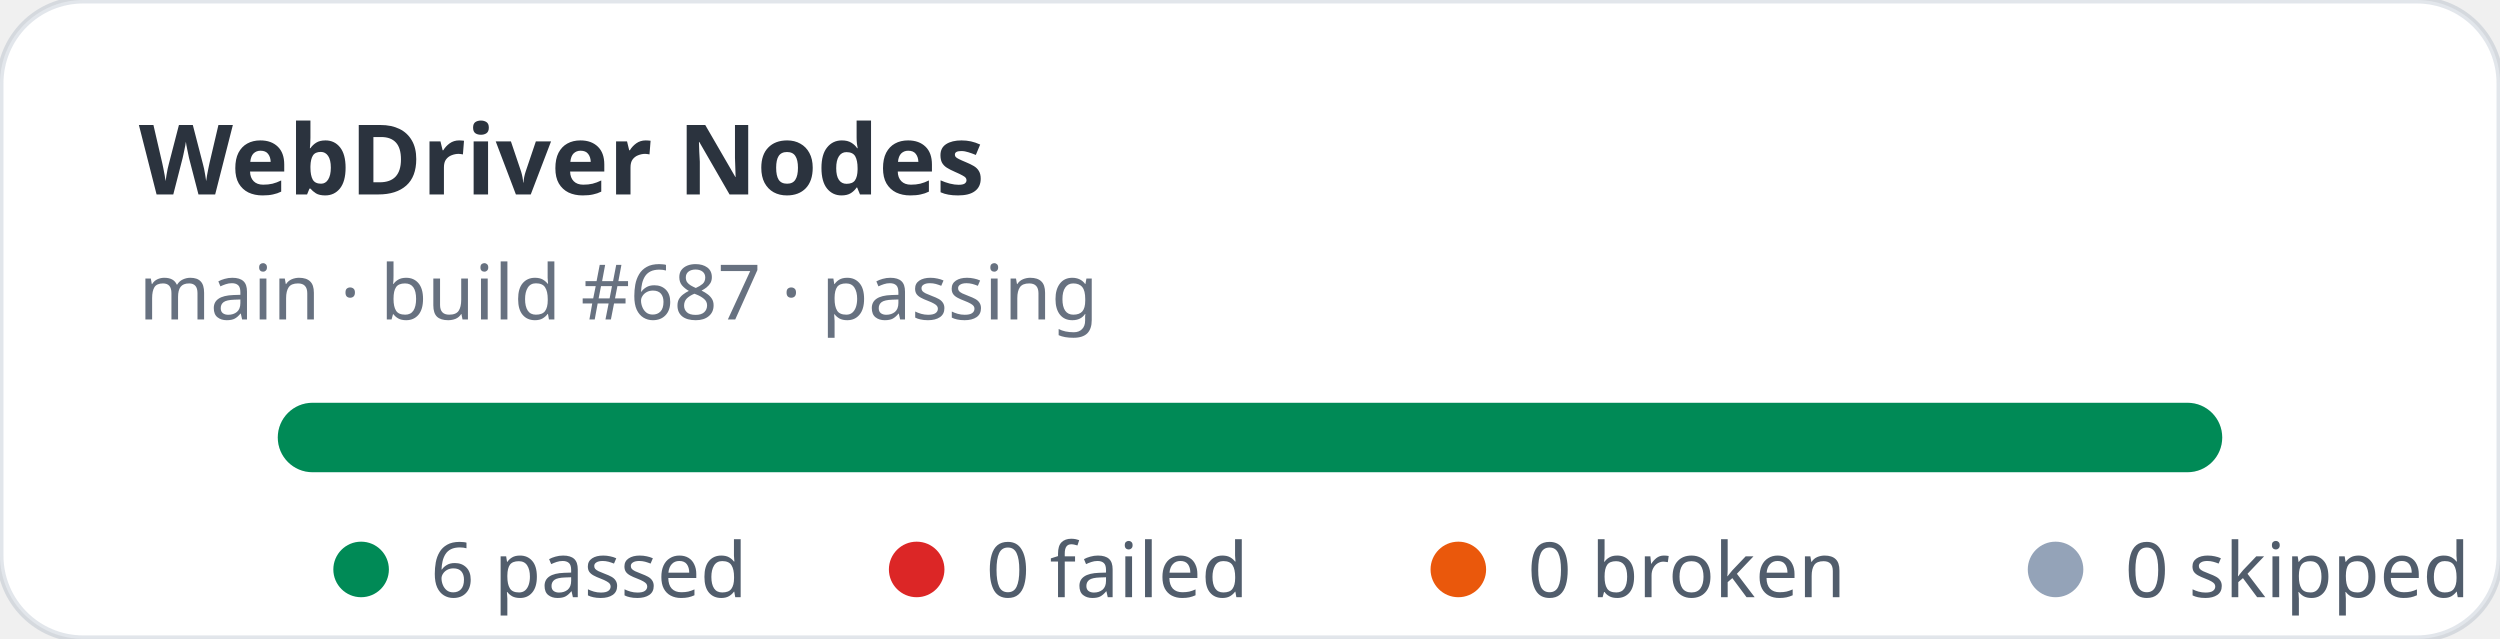
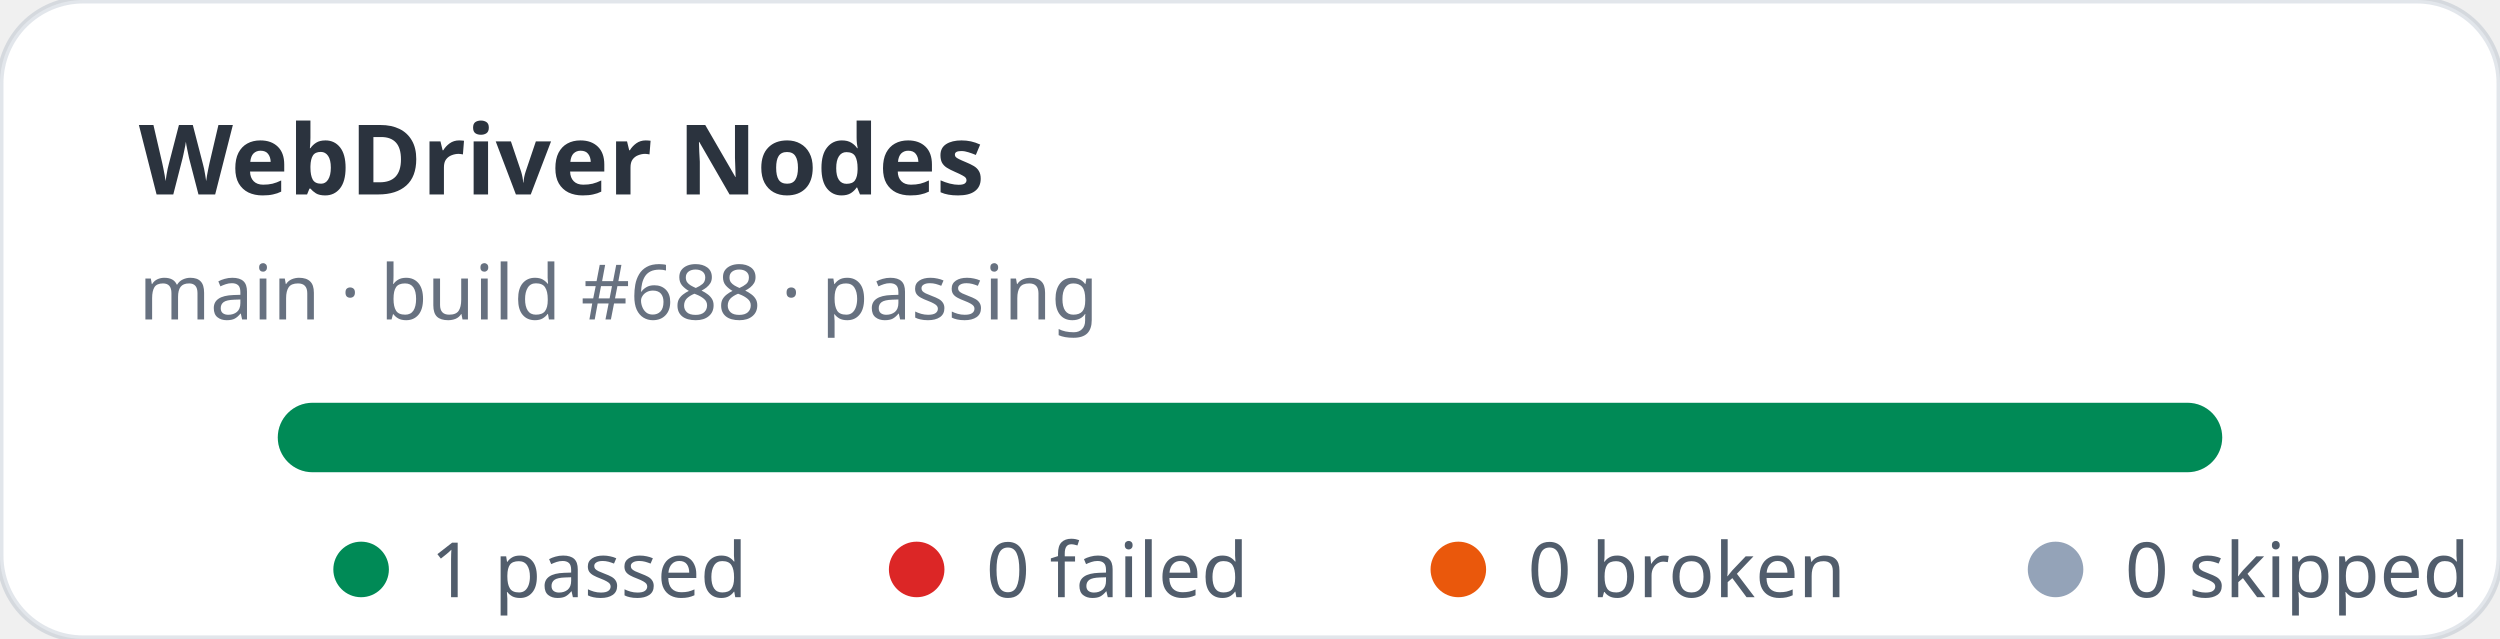
- <svg xmlns="http://www.w3.org/2000/svg" width="360" height="92" viewBox="0 0 360 92" role="img" aria-label="WebDriver Nodes stats: 6 passed, 0 failed">
+ <svg xmlns="http://www.w3.org/2000/svg" width="360" height="92" viewBox="0 0 360 92" role="img" aria-label="WebDriver Nodes stats: 1 passed, 0 failed">
  <rect width="360" height="92" rx="12" fill="#ffffff" stroke="rgba(11,48,86,0.12)" />
  <text x="20" y="28" fill="rgba(1,10,24,0.83)" font-family="ui-sans-serif,system-ui,sans-serif" font-size="14" font-weight="700">WebDriver Nodes</text>
-   <text x="20" y="46" fill="rgba(2,19,44,0.6)" font-family="ui-sans-serif,system-ui,sans-serif" font-size="11">main · build #687 · passing</text>
+   <text x="20" y="46" fill="rgba(2,19,44,0.6)" font-family="ui-sans-serif,system-ui,sans-serif" font-size="11">main · build #688 · passing</text>
  <rect x="40" y="58" width="280" height="10" rx="5" fill="#e2e8f0" />
  <rect x="40" y="58" width="280" height="10" rx="5" fill="#008a56" />
  <g font-family="ui-sans-serif,system-ui,sans-serif" font-size="11" fill="rgba(1,18,40,0.68)">
    <circle cx="52" cy="82" r="4" fill="#008a56" />
-     <text x="62" y="86">6 passed</text>
+     <text x="62" y="86">1 passed</text>
    <circle cx="132" cy="82" r="4" fill="#dc2626" />
    <text x="142" y="86">0 failed</text>
    <circle cx="210" cy="82" r="4" fill="#ea580c" />
    <text x="220" y="86">0 broken</text>
    <circle cx="296" cy="82" r="4" fill="#94a3b8" />
    <text x="306" y="86">0 skipped</text>
  </g>
</svg>
